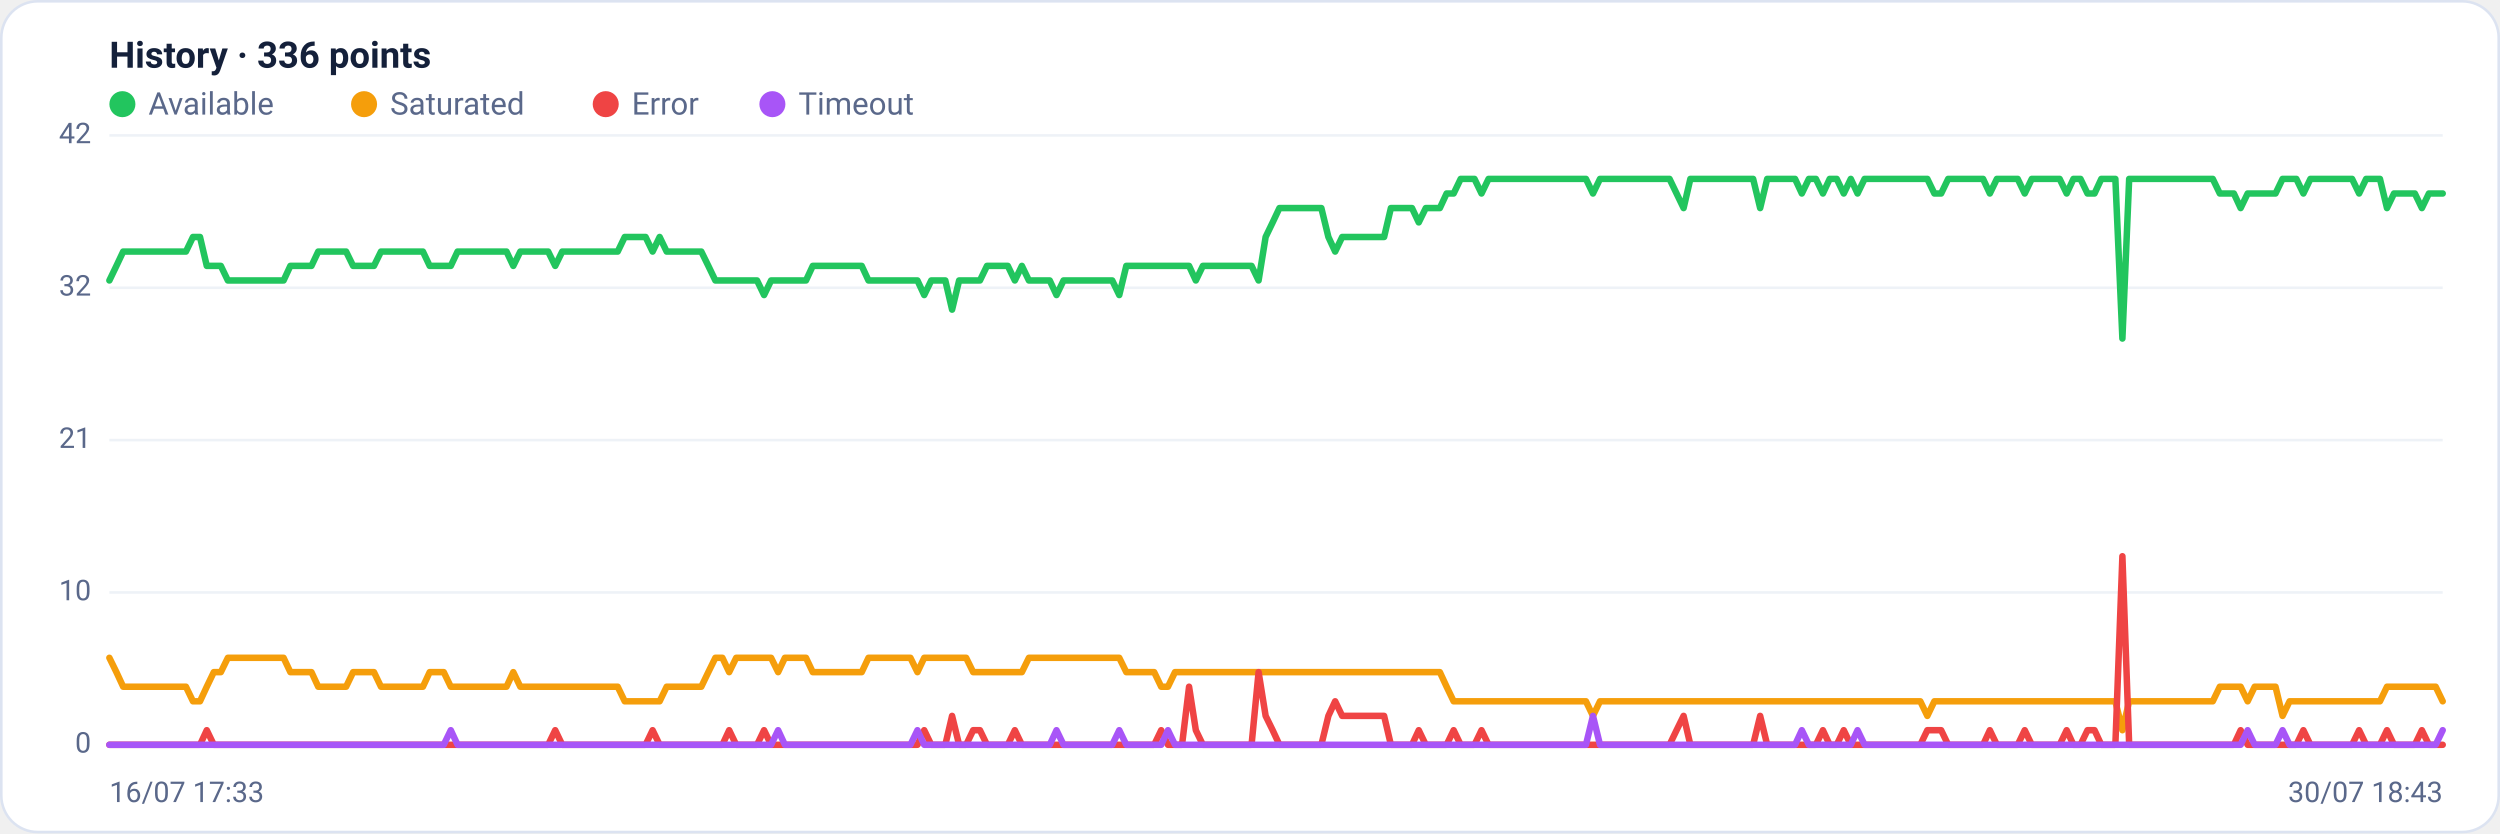
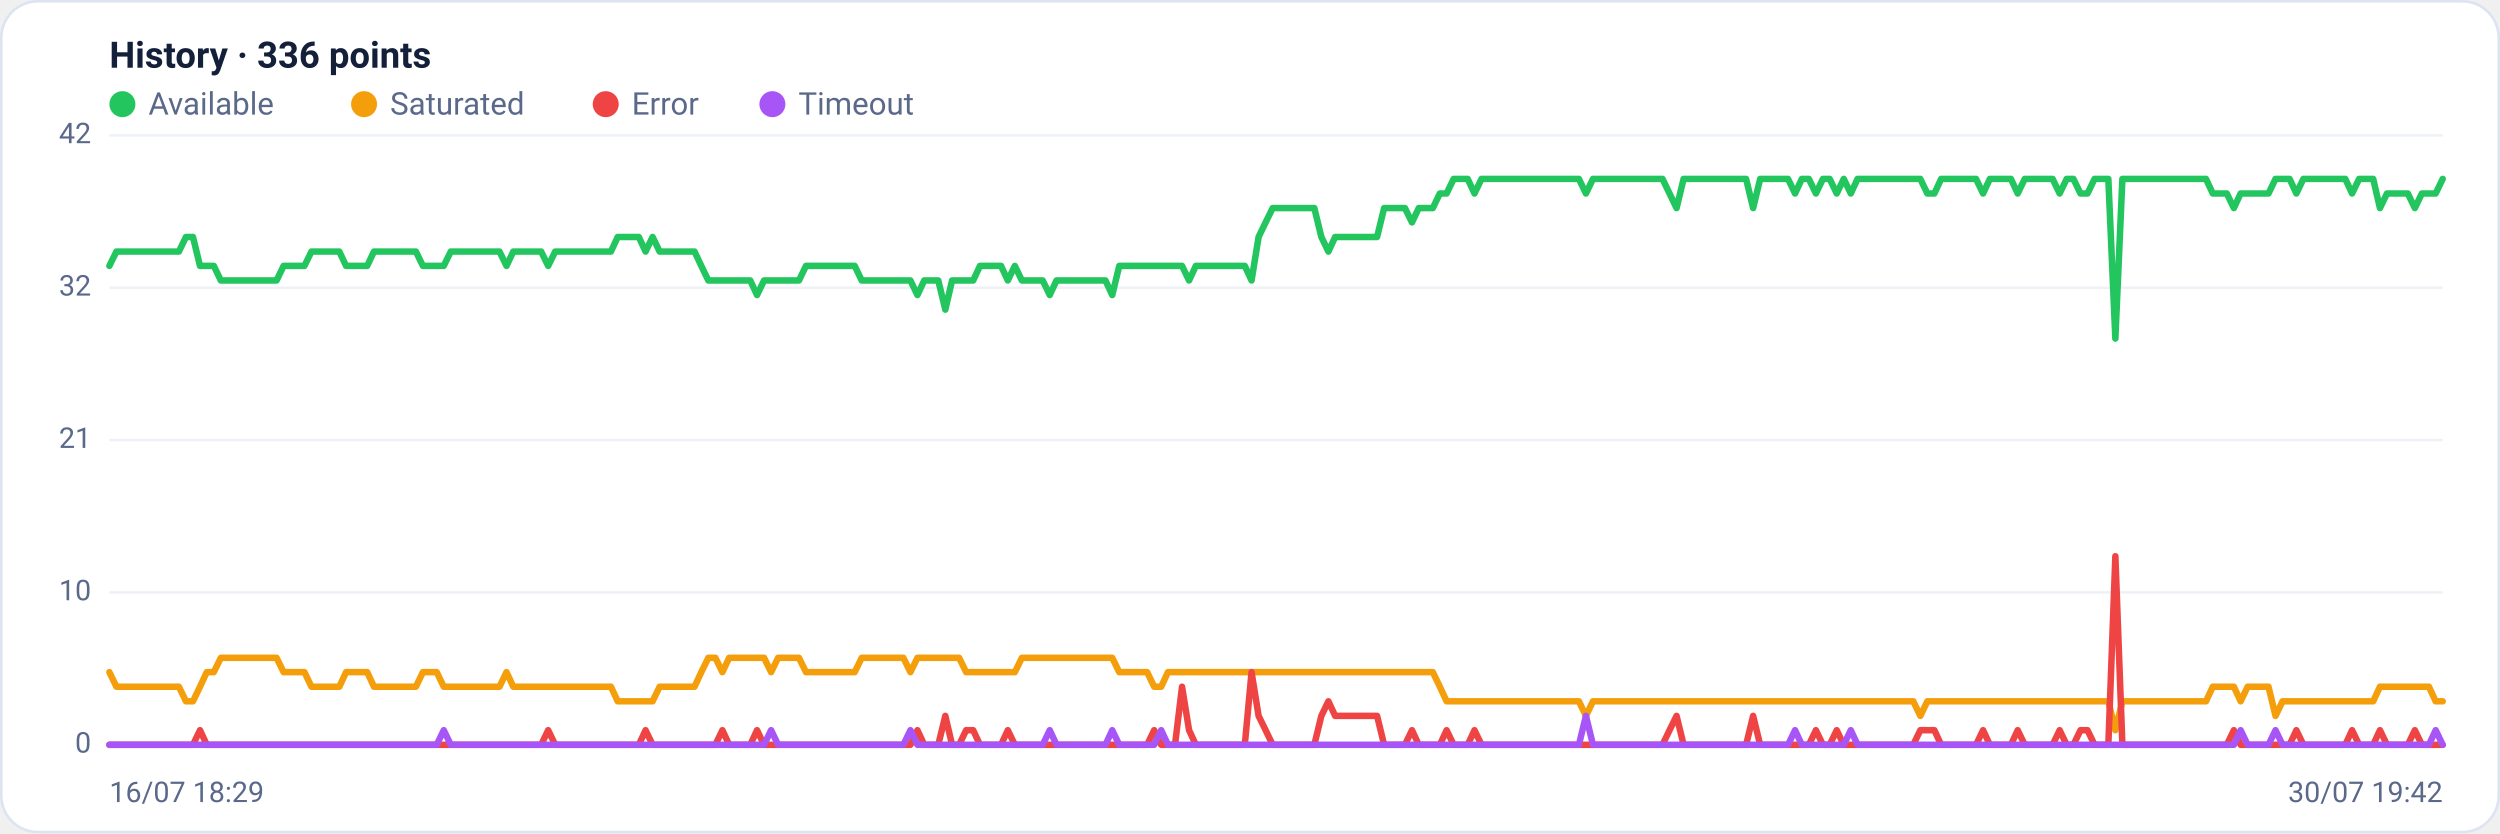
<svg xmlns="http://www.w3.org/2000/svg" viewBox="0 0 960 320" width="960" height="320" font-family="Segoe UI, system-ui, -apple-system, Roboto, Helvetica, Arial, sans-serif" role="img" aria-label="Availability history per region">
  <rect x="0.5" y="0.5" width="959" height="319" rx="14" fill="#ffffff" stroke="#dce3f1" />
  <text x="42" y="26" font-size="14" font-weight="600" fill="#14203a">History · 336 points</text>
  <circle cx="47" cy="40" r="5" fill="#22c55e" />
  <text x="57" y="44" font-size="12" fill="#5a688a">Available</text>
  <circle cx="139.8" cy="40" r="5" fill="#f59e0b" />
  <text x="149.8" y="44" font-size="12" fill="#5a688a">Saturated</text>
  <circle cx="232.6" cy="40" r="5" fill="#ef4444" />
  <text x="242.6" y="44" font-size="12" fill="#5a688a">Error</text>
  <circle cx="296.6" cy="40" r="5" fill="#a855f7" />
  <text x="306.6" y="44" font-size="12" fill="#5a688a">Timeout</text>
  <line x1="42" y1="286.0" x2="938" y2="286.0" stroke="#eef2f7" stroke-width="1" />
  <text x="35" y="289.0" text-anchor="end" font-size="11" fill="#5a688a">0</text>
  <line x1="42" y1="227.5" x2="938" y2="227.5" stroke="#eef2f7" stroke-width="1" />
  <text x="35" y="230.5" text-anchor="end" font-size="11" fill="#5a688a">10</text>
  <line x1="42" y1="169.0" x2="938" y2="169.0" stroke="#eef2f7" stroke-width="1" />
  <text x="35" y="172.0" text-anchor="end" font-size="11" fill="#5a688a">21</text>
  <line x1="42" y1="110.5" x2="938" y2="110.5" stroke="#eef2f7" stroke-width="1" />
  <text x="35" y="113.5" text-anchor="end" font-size="11" fill="#5a688a">32</text>
  <line x1="42" y1="52.0" x2="938" y2="52.0" stroke="#eef2f7" stroke-width="1" />
  <text x="35" y="55.0" text-anchor="end" font-size="11" fill="#5a688a">42</text>
-   <polyline fill="none" stroke="#22c55e" stroke-width="2.5" stroke-linejoin="round" stroke-linecap="round" points="42.0,107.7 44.7,102.1 47.3,96.6 50.0,96.6 52.7,96.6 55.4,96.6 58.0,96.6 60.7,96.6 63.4,96.6 66.1,96.6 68.7,96.6 71.4,96.6 74.1,91.0 76.8,91.0 79.4,102.1 82.1,102.1 84.8,102.1 87.5,107.7 90.1,107.7 92.8,107.7 95.5,107.7 98.2,107.7 100.8,107.7 103.5,107.7 106.2,107.7 108.9,107.7 111.5,102.1 114.2,102.1 116.9,102.1 119.6,102.1 122.2,96.6 124.9,96.6 127.6,96.6 130.3,96.6 132.9,96.6 135.6,102.1 138.3,102.1 141.0,102.1 143.6,102.1 146.3,96.6 149.0,96.6 151.7,96.6 154.3,96.6 157.0,96.6 159.7,96.6 162.4,96.6 165.0,102.1 167.7,102.1 170.4,102.1 173.1,102.1 175.7,96.6 178.4,96.6 181.1,96.6 183.8,96.6 186.4,96.6 189.1,96.6 191.8,96.6 194.5,96.6 197.1,102.1 199.8,96.6 202.5,96.6 205.2,96.6 207.8,96.6 210.5,96.6 213.2,102.1 215.9,96.6 218.5,96.6 221.2,96.6 223.9,96.6 226.5,96.6 229.2,96.6 231.9,96.6 234.6,96.6 237.2,96.6 239.9,91.0 242.6,91.0 245.3,91.0 247.9,91.0 250.6,96.6 253.3,91.0 256.0,96.6 258.6,96.6 261.3,96.6 264.0,96.6 266.7,96.6 269.3,96.6 272.0,102.1 274.7,107.7 277.4,107.7 280.0,107.7 282.7,107.7 285.4,107.7 288.1,107.7 290.7,107.7 293.4,113.3 296.1,107.7 298.8,107.7 301.4,107.7 304.1,107.7 306.8,107.7 309.5,107.7 312.1,102.1 314.8,102.1 317.5,102.1 320.2,102.1 322.8,102.1 325.5,102.1 328.2,102.1 330.9,102.1 333.5,107.7 336.2,107.7 338.9,107.7 341.6,107.7 344.2,107.7 346.9,107.7 349.6,107.7 352.3,107.7 354.9,113.3 357.6,107.7 360.3,107.7 363.0,107.7 365.6,118.9 368.3,107.7 371.0,107.7 373.7,107.7 376.3,107.7 379.0,102.1 381.7,102.1 384.4,102.1 387.0,102.1 389.7,107.7 392.4,102.1 395.1,107.7 397.7,107.7 400.4,107.7 403.1,107.7 405.7,113.3 408.4,107.7 411.1,107.7 413.8,107.7 416.4,107.7 419.1,107.7 421.8,107.7 424.5,107.7 427.1,107.7 429.8,113.3 432.5,102.1 435.2,102.1 437.8,102.1 440.5,102.1 443.2,102.1 445.9,102.1 448.5,102.1 451.2,102.1 453.9,102.1 456.6,102.1 459.2,107.7 461.9,102.1 464.6,102.1 467.3,102.1 469.9,102.1 472.6,102.1 475.3,102.1 478.0,102.1 480.6,102.1 483.3,107.7 486.0,91.0 488.7,85.4 491.3,79.9 494.0,79.9 496.7,79.9 499.4,79.9 502.0,79.9 504.7,79.9 507.4,79.9 510.1,91.0 512.7,96.6 515.4,91.0 518.1,91.0 520.8,91.0 523.4,91.0 526.1,91.0 528.8,91.0 531.5,91.0 534.1,79.9 536.8,79.9 539.5,79.9 542.2,79.9 544.8,85.4 547.5,79.9 550.2,79.9 552.9,79.9 555.5,74.3 558.2,74.3 560.9,68.7 563.6,68.7 566.2,68.7 568.9,74.3 571.6,68.7 574.3,68.7 576.9,68.7 579.6,68.7 582.3,68.7 584.9,68.7 587.6,68.7 590.3,68.7 593.0,68.7 595.6,68.7 598.3,68.7 601.0,68.7 603.7,68.7 606.3,68.7 609.0,68.7 611.7,74.3 614.4,68.7 617.0,68.7 619.7,68.7 622.4,68.7 625.1,68.7 627.7,68.7 630.4,68.7 633.1,68.7 635.8,68.7 638.4,68.7 641.1,68.7 643.8,74.3 646.5,79.9 649.1,68.7 651.8,68.7 654.5,68.7 657.2,68.7 659.8,68.7 662.5,68.7 665.2,68.7 667.9,68.7 670.5,68.7 673.2,68.7 675.9,79.9 678.6,68.7 681.2,68.7 683.9,68.7 686.6,68.7 689.3,68.7 691.9,74.3 694.6,68.7 697.3,68.7 700.0,74.3 702.6,68.7 705.3,68.7 708.0,74.3 710.7,68.7 713.3,74.3 716.0,68.7 718.7,68.7 721.4,68.7 724.0,68.7 726.7,68.7 729.4,68.7 732.1,68.7 734.7,68.7 737.4,68.7 740.1,68.7 742.8,74.3 745.4,74.3 748.1,68.7 750.8,68.7 753.5,68.7 756.1,68.7 758.8,68.7 761.5,68.7 764.1,74.3 766.8,68.7 769.5,68.7 772.2,68.7 774.8,68.7 777.5,74.3 780.2,68.7 782.9,68.7 785.5,68.7 788.2,68.7 790.9,68.7 793.6,74.3 796.2,68.7 798.9,68.7 801.6,74.3 804.3,74.3 806.9,68.7 809.6,68.7 812.3,68.7 815.0,130.0 817.6,68.7 820.3,68.7 823.0,68.7 825.7,68.7 828.3,68.7 831.0,68.7 833.7,68.7 836.4,68.7 839.0,68.7 841.7,68.7 844.4,68.7 847.1,68.7 849.7,68.7 852.4,74.3 855.1,74.3 857.8,74.3 860.4,79.9 863.1,74.3 865.8,74.3 868.5,74.3 871.1,74.3 873.8,74.3 876.5,68.7 879.2,68.7 881.8,68.7 884.5,74.3 887.2,68.7 889.9,68.7 892.5,68.7 895.2,68.7 897.9,68.7 900.6,68.7 903.2,68.7 905.9,74.3 908.6,68.7 911.3,68.7 913.9,68.7 916.6,79.9 919.3,74.3 922.0,74.3 924.6,74.3 927.3,74.3 930.0,79.9 932.7,74.3 935.3,74.3 938.0,74.3" />
-   <polyline fill="none" stroke="#f59e0b" stroke-width="2.5" stroke-linejoin="round" stroke-linecap="round" points="42.0,252.6 44.7,258.1 47.3,263.7 50.0,263.7 52.7,263.7 55.4,263.7 58.0,263.7 60.7,263.7 63.4,263.7 66.1,263.7 68.7,263.7 71.4,263.7 74.1,269.3 76.8,269.3 79.4,263.7 82.1,258.1 84.8,258.1 87.5,252.6 90.1,252.6 92.8,252.6 95.5,252.6 98.2,252.6 100.8,252.6 103.5,252.6 106.2,252.6 108.9,252.6 111.5,258.1 114.2,258.1 116.9,258.1 119.6,258.1 122.2,263.7 124.9,263.7 127.6,263.7 130.3,263.7 132.9,263.7 135.6,258.1 138.3,258.1 141.0,258.1 143.6,258.1 146.3,263.7 149.0,263.7 151.7,263.7 154.3,263.7 157.0,263.7 159.7,263.7 162.4,263.7 165.0,258.1 167.7,258.1 170.4,258.1 173.1,263.7 175.7,263.7 178.4,263.7 181.1,263.7 183.8,263.7 186.4,263.7 189.1,263.7 191.8,263.7 194.5,263.7 197.1,258.1 199.8,263.7 202.5,263.7 205.2,263.7 207.8,263.7 210.5,263.7 213.2,263.7 215.9,263.7 218.5,263.7 221.2,263.7 223.9,263.7 226.5,263.7 229.2,263.7 231.9,263.7 234.6,263.7 237.2,263.7 239.9,269.3 242.6,269.3 245.3,269.3 247.9,269.3 250.6,269.3 253.3,269.3 256.0,263.7 258.6,263.7 261.3,263.7 264.0,263.7 266.7,263.7 269.3,263.7 272.0,258.1 274.7,252.6 277.4,252.6 280.0,258.1 282.7,252.6 285.4,252.6 288.1,252.6 290.7,252.6 293.4,252.6 296.1,252.6 298.8,258.1 301.4,252.6 304.1,252.6 306.8,252.6 309.5,252.6 312.1,258.1 314.8,258.1 317.5,258.1 320.2,258.1 322.8,258.1 325.5,258.1 328.2,258.1 330.9,258.1 333.5,252.6 336.2,252.6 338.9,252.6 341.6,252.6 344.2,252.6 346.9,252.6 349.6,252.6 352.3,258.1 354.9,252.6 357.6,252.6 360.3,252.6 363.0,252.6 365.6,252.6 368.3,252.6 371.0,252.6 373.7,258.1 376.3,258.1 379.0,258.1 381.7,258.1 384.4,258.1 387.0,258.1 389.7,258.1 392.4,258.1 395.1,252.6 397.7,252.6 400.4,252.6 403.1,252.6 405.7,252.6 408.4,252.6 411.1,252.6 413.8,252.6 416.4,252.6 419.1,252.6 421.8,252.6 424.5,252.6 427.1,252.6 429.8,252.6 432.5,258.1 435.2,258.1 437.8,258.1 440.5,258.1 443.2,258.1 445.9,263.7 448.5,263.7 451.2,258.1 453.9,258.1 456.6,258.1 459.2,258.1 461.9,258.1 464.6,258.1 467.3,258.1 469.9,258.1 472.6,258.1 475.3,258.1 478.0,258.1 480.6,258.1 483.3,258.1 486.0,258.1 488.7,258.1 491.3,258.1 494.0,258.1 496.7,258.1 499.4,258.1 502.0,258.1 504.7,258.1 507.4,258.1 510.1,258.1 512.7,258.1 515.4,258.1 518.1,258.1 520.8,258.1 523.4,258.1 526.1,258.1 528.8,258.1 531.5,258.1 534.1,258.1 536.8,258.1 539.5,258.1 542.2,258.1 544.8,258.1 547.5,258.1 550.2,258.1 552.9,258.1 555.5,263.7 558.2,269.3 560.9,269.3 563.6,269.3 566.2,269.3 568.9,269.3 571.6,269.3 574.3,269.3 576.9,269.3 579.6,269.3 582.3,269.3 584.9,269.3 587.6,269.3 590.3,269.3 593.0,269.3 595.6,269.3 598.3,269.3 601.0,269.3 603.7,269.3 606.3,269.3 609.0,269.3 611.7,274.9 614.4,269.3 617.0,269.3 619.7,269.3 622.4,269.3 625.1,269.3 627.7,269.3 630.4,269.3 633.1,269.3 635.8,269.3 638.4,269.3 641.1,269.3 643.8,269.3 646.5,269.3 649.1,269.3 651.8,269.3 654.5,269.3 657.2,269.3 659.8,269.3 662.5,269.3 665.2,269.3 667.9,269.3 670.5,269.3 673.2,269.3 675.9,269.3 678.6,269.3 681.2,269.3 683.9,269.3 686.6,269.3 689.3,269.3 691.9,269.3 694.6,269.3 697.3,269.3 700.0,269.3 702.6,269.3 705.3,269.3 708.0,269.3 710.7,269.3 713.3,269.3 716.0,269.3 718.7,269.3 721.4,269.3 724.0,269.3 726.7,269.3 729.4,269.3 732.1,269.3 734.7,269.3 737.4,269.3 740.1,274.9 742.8,269.3 745.4,269.3 748.1,269.3 750.8,269.3 753.5,269.3 756.1,269.3 758.8,269.3 761.5,269.3 764.1,269.3 766.8,269.3 769.5,269.3 772.2,269.3 774.8,269.3 777.5,269.3 780.2,269.3 782.9,269.3 785.5,269.3 788.2,269.3 790.9,269.3 793.6,269.3 796.2,269.3 798.9,269.3 801.6,269.3 804.3,269.3 806.9,269.3 809.6,269.3 812.3,269.3 815.0,280.4 817.6,269.3 820.3,269.3 823.0,269.3 825.7,269.3 828.3,269.3 831.0,269.3 833.7,269.3 836.4,269.3 839.0,269.3 841.7,269.3 844.4,269.3 847.1,269.3 849.7,269.3 852.4,263.7 855.1,263.7 857.8,263.7 860.4,263.7 863.1,269.3 865.8,263.7 868.5,263.7 871.1,263.7 873.8,263.7 876.5,274.9 879.2,269.3 881.8,269.3 884.5,269.3 887.2,269.3 889.9,269.3 892.5,269.3 895.2,269.3 897.9,269.3 900.6,269.3 903.2,269.3 905.9,269.3 908.6,269.3 911.3,269.3 913.9,269.3 916.6,263.7 919.3,263.7 922.0,263.7 924.6,263.7 927.3,263.7 930.0,263.7 932.7,263.7 935.3,263.7 938.0,269.3" />
-   <polyline fill="none" stroke="#ef4444" stroke-width="2.5" stroke-linejoin="round" stroke-linecap="round" points="42.0,286.0 44.7,286.0 47.3,286.0 50.0,286.0 52.7,286.0 55.4,286.0 58.0,286.0 60.7,286.0 63.4,286.0 66.1,286.0 68.7,286.0 71.4,286.0 74.1,286.0 76.8,286.0 79.4,280.4 82.1,286.0 84.8,286.0 87.5,286.0 90.1,286.0 92.8,286.0 95.5,286.0 98.2,286.0 100.8,286.0 103.5,286.0 106.2,286.0 108.9,286.0 111.5,286.0 114.2,286.0 116.9,286.0 119.6,286.0 122.2,286.0 124.9,286.0 127.6,286.0 130.3,286.0 132.9,286.0 135.6,286.0 138.3,286.0 141.0,286.0 143.6,286.0 146.3,286.0 149.0,286.0 151.7,286.0 154.3,286.0 157.0,286.0 159.7,286.0 162.4,286.0 165.0,286.0 167.7,286.0 170.4,286.0 173.1,286.0 175.7,286.0 178.4,286.0 181.1,286.0 183.8,286.0 186.4,286.0 189.1,286.0 191.8,286.0 194.5,286.0 197.1,286.0 199.8,286.0 202.5,286.0 205.2,286.0 207.8,286.0 210.5,286.0 213.2,280.4 215.9,286.0 218.5,286.0 221.2,286.0 223.9,286.0 226.5,286.0 229.2,286.0 231.9,286.0 234.6,286.0 237.2,286.0 239.9,286.0 242.6,286.0 245.3,286.0 247.9,286.0 250.6,280.4 253.3,286.0 256.0,286.0 258.6,286.0 261.3,286.0 264.0,286.0 266.7,286.0 269.3,286.0 272.0,286.0 274.7,286.0 277.4,286.0 280.0,280.4 282.7,286.0 285.4,286.0 288.1,286.0 290.7,286.0 293.4,280.4 296.1,286.0 298.8,286.0 301.4,286.0 304.1,286.0 306.8,286.0 309.5,286.0 312.1,286.0 314.8,286.0 317.5,286.0 320.2,286.0 322.8,286.0 325.5,286.0 328.2,286.0 330.9,286.0 333.5,286.0 336.2,286.0 338.9,286.0 341.6,286.0 344.2,286.0 346.9,286.0 349.6,286.0 352.3,286.0 354.9,280.4 357.6,286.0 360.3,286.0 363.0,286.0 365.6,274.9 368.3,286.0 371.0,286.0 373.7,280.4 376.3,280.4 379.0,286.0 381.7,286.0 384.4,286.0 387.0,286.0 389.7,280.4 392.4,286.0 395.1,286.0 397.7,286.0 400.4,286.0 403.1,286.0 405.7,286.0 408.4,286.0 411.1,286.0 413.8,286.0 416.4,286.0 419.1,286.0 421.8,286.0 424.5,286.0 427.1,286.0 429.8,286.0 432.5,286.0 435.2,286.0 437.8,286.0 440.5,286.0 443.2,286.0 445.9,280.4 448.5,286.0 451.2,286.0 453.9,286.0 456.6,263.7 459.2,280.4 461.9,286.0 464.6,286.0 467.3,286.0 469.9,286.0 472.6,286.0 475.3,286.0 478.0,286.0 480.6,286.0 483.3,258.1 486.0,274.9 488.7,280.4 491.3,286.0 494.0,286.0 496.7,286.0 499.4,286.0 502.0,286.0 504.7,286.0 507.4,286.0 510.1,274.9 512.7,269.3 515.4,274.9 518.1,274.9 520.8,274.9 523.4,274.9 526.1,274.9 528.8,274.9 531.5,274.9 534.1,286.0 536.8,286.0 539.5,286.0 542.2,286.0 544.8,280.4 547.5,286.0 550.2,286.0 552.9,286.0 555.5,286.0 558.2,280.4 560.9,286.0 563.6,286.0 566.2,286.0 568.9,280.4 571.6,286.0 574.3,286.0 576.9,286.0 579.6,286.0 582.3,286.0 584.9,286.0 587.6,286.0 590.3,286.0 593.0,286.0 595.6,286.0 598.3,286.0 601.0,286.0 603.7,286.0 606.3,286.0 609.0,286.0 611.7,286.0 614.4,286.0 617.0,286.0 619.7,286.0 622.4,286.0 625.1,286.0 627.7,286.0 630.4,286.0 633.1,286.0 635.8,286.0 638.4,286.0 641.1,286.0 643.8,280.4 646.5,274.9 649.1,286.0 651.8,286.0 654.5,286.0 657.2,286.0 659.8,286.0 662.5,286.0 665.2,286.0 667.9,286.0 670.5,286.0 673.2,286.0 675.9,274.9 678.6,286.0 681.2,286.0 683.9,286.0 686.6,286.0 689.3,286.0 691.9,286.0 694.6,286.0 697.3,286.0 700.0,280.4 702.6,286.0 705.3,286.0 708.0,280.4 710.7,286.0 713.3,286.0 716.0,286.0 718.7,286.0 721.4,286.0 724.0,286.0 726.7,286.0 729.4,286.0 732.1,286.0 734.7,286.0 737.4,286.0 740.1,280.4 742.8,280.4 745.4,280.4 748.1,286.0 750.8,286.0 753.5,286.0 756.1,286.0 758.8,286.0 761.5,286.0 764.1,280.4 766.8,286.0 769.5,286.0 772.2,286.0 774.8,286.0 777.5,280.4 780.2,286.0 782.9,286.0 785.5,286.0 788.2,286.0 790.9,286.0 793.6,280.4 796.2,286.0 798.9,286.0 801.6,280.4 804.3,280.4 806.9,286.0 809.6,286.0 812.3,286.0 815.0,213.6 817.6,286.0 820.3,286.0 823.0,286.0 825.7,286.0 828.3,286.0 831.0,286.0 833.7,286.0 836.4,286.0 839.0,286.0 841.7,286.0 844.4,286.0 847.1,286.0 849.7,286.0 852.4,286.0 855.1,286.0 857.8,286.0 860.4,280.4 863.1,286.0 865.8,286.0 868.5,286.0 871.1,286.0 873.8,286.0 876.5,286.0 879.2,286.0 881.8,286.0 884.5,280.4 887.2,286.0 889.9,286.0 892.5,286.0 895.2,286.0 897.9,286.0 900.6,286.0 903.2,286.0 905.9,280.4 908.6,286.0 911.3,286.0 913.9,286.0 916.6,280.4 919.3,286.0 922.0,286.0 924.6,286.0 927.3,286.0 930.0,280.4 932.7,286.0 935.3,286.0 938.0,286.0" />
-   <polyline fill="none" stroke="#a855f7" stroke-width="2.5" stroke-linejoin="round" stroke-linecap="round" points="42.0,286.0 44.7,286.0 47.3,286.0 50.0,286.0 52.7,286.0 55.4,286.0 58.0,286.0 60.7,286.0 63.4,286.0 66.1,286.0 68.7,286.0 71.4,286.0 74.1,286.0 76.8,286.0 79.4,286.0 82.1,286.0 84.8,286.0 87.5,286.0 90.1,286.0 92.8,286.0 95.5,286.0 98.2,286.0 100.8,286.0 103.5,286.0 106.2,286.0 108.9,286.0 111.5,286.0 114.2,286.0 116.9,286.0 119.6,286.0 122.2,286.0 124.9,286.0 127.6,286.0 130.3,286.0 132.9,286.0 135.6,286.0 138.3,286.0 141.0,286.0 143.6,286.0 146.3,286.0 149.0,286.0 151.7,286.0 154.3,286.0 157.0,286.0 159.7,286.0 162.4,286.0 165.0,286.0 167.7,286.0 170.4,286.0 173.1,280.4 175.7,286.0 178.4,286.0 181.1,286.0 183.8,286.0 186.4,286.0 189.1,286.0 191.8,286.0 194.5,286.0 197.1,286.0 199.8,286.0 202.5,286.0 205.2,286.0 207.8,286.0 210.5,286.0 213.2,286.0 215.9,286.0 218.5,286.0 221.2,286.0 223.9,286.0 226.5,286.0 229.2,286.0 231.9,286.0 234.6,286.0 237.2,286.0 239.9,286.0 242.6,286.0 245.3,286.0 247.9,286.0 250.6,286.0 253.3,286.0 256.0,286.0 258.6,286.0 261.3,286.0 264.0,286.0 266.7,286.0 269.3,286.0 272.0,286.0 274.7,286.0 277.4,286.0 280.0,286.0 282.7,286.0 285.4,286.0 288.1,286.0 290.7,286.0 293.4,286.0 296.1,286.0 298.8,280.4 301.4,286.0 304.1,286.0 306.8,286.0 309.5,286.0 312.1,286.0 314.8,286.0 317.5,286.0 320.2,286.0 322.8,286.0 325.5,286.0 328.2,286.0 330.9,286.0 333.5,286.0 336.2,286.0 338.9,286.0 341.6,286.0 344.2,286.0 346.9,286.0 349.6,286.0 352.3,280.4 354.9,286.0 357.6,286.0 360.3,286.0 363.0,286.0 365.6,286.0 368.3,286.0 371.0,286.0 373.7,286.0 376.3,286.0 379.0,286.0 381.7,286.0 384.4,286.0 387.0,286.0 389.7,286.0 392.4,286.0 395.1,286.0 397.7,286.0 400.4,286.0 403.1,286.0 405.7,280.4 408.4,286.0 411.1,286.0 413.8,286.0 416.4,286.0 419.1,286.0 421.8,286.0 424.5,286.0 427.1,286.0 429.8,280.4 432.5,286.0 435.2,286.0 437.8,286.0 440.5,286.0 443.2,286.0 445.9,286.0 448.5,280.4 451.2,286.0 453.9,286.0 456.6,286.0 459.2,286.0 461.9,286.0 464.6,286.0 467.3,286.0 469.9,286.0 472.6,286.0 475.3,286.0 478.0,286.0 480.6,286.0 483.3,286.0 486.0,286.0 488.7,286.0 491.3,286.0 494.0,286.0 496.7,286.0 499.4,286.0 502.0,286.0 504.7,286.0 507.4,286.0 510.1,286.0 512.7,286.0 515.4,286.0 518.1,286.0 520.8,286.0 523.4,286.0 526.1,286.0 528.8,286.0 531.5,286.0 534.1,286.0 536.8,286.0 539.5,286.0 542.2,286.0 544.8,286.0 547.5,286.0 550.2,286.0 552.9,286.0 555.5,286.0 558.2,286.0 560.9,286.0 563.6,286.0 566.2,286.0 568.9,286.0 571.6,286.0 574.3,286.0 576.9,286.0 579.6,286.0 582.3,286.0 584.9,286.0 587.6,286.0 590.3,286.0 593.0,286.0 595.6,286.0 598.3,286.0 601.0,286.0 603.7,286.0 606.3,286.0 609.0,286.0 611.7,274.9 614.4,286.0 617.0,286.0 619.7,286.0 622.4,286.0 625.1,286.0 627.7,286.0 630.4,286.0 633.1,286.0 635.8,286.0 638.4,286.0 641.1,286.0 643.8,286.0 646.5,286.0 649.1,286.0 651.8,286.0 654.5,286.0 657.2,286.0 659.8,286.0 662.5,286.0 665.2,286.0 667.9,286.0 670.5,286.0 673.2,286.0 675.9,286.0 678.6,286.0 681.2,286.0 683.9,286.0 686.6,286.0 689.3,286.0 691.9,280.4 694.6,286.0 697.3,286.0 700.0,286.0 702.6,286.0 705.3,286.0 708.0,286.0 710.7,286.0 713.3,280.4 716.0,286.0 718.7,286.0 721.4,286.0 724.0,286.0 726.7,286.0 729.4,286.0 732.1,286.0 734.7,286.0 737.4,286.0 740.1,286.0 742.8,286.0 745.4,286.0 748.1,286.0 750.8,286.0 753.5,286.0 756.1,286.0 758.8,286.0 761.5,286.0 764.1,286.0 766.8,286.0 769.5,286.0 772.2,286.0 774.8,286.0 777.5,286.0 780.2,286.0 782.9,286.0 785.5,286.0 788.2,286.0 790.9,286.0 793.6,286.0 796.2,286.0 798.9,286.0 801.6,286.0 804.3,286.0 806.9,286.0 809.6,286.0 812.3,286.0 815.0,286.0 817.6,286.0 820.3,286.0 823.0,286.0 825.7,286.0 828.3,286.0 831.0,286.0 833.7,286.0 836.4,286.0 839.0,286.0 841.7,286.0 844.4,286.0 847.1,286.0 849.7,286.0 852.4,286.0 855.1,286.0 857.8,286.0 860.4,286.0 863.1,280.4 865.8,286.0 868.5,286.0 871.1,286.0 873.8,286.0 876.5,280.4 879.2,286.0 881.8,286.0 884.5,286.0 887.2,286.0 889.9,286.0 892.5,286.0 895.2,286.0 897.9,286.0 900.6,286.0 903.2,286.0 905.9,286.0 908.6,286.0 911.3,286.0 913.9,286.0 916.6,286.0 919.3,286.0 922.0,286.0 924.6,286.0 927.3,286.0 930.0,286.0 932.7,286.0 935.3,286.0 938.0,280.4" />
-   <text x="42" y="308" font-size="11" fill="#5a688a">16/07 17:33</text>
-   <text x="938" y="308" text-anchor="end" font-size="11" fill="#5a688a">30/07 18:43</text>
+   <polyline fill="none" stroke="#22c55e" stroke-width="2.5" stroke-linejoin="round" stroke-linecap="round" points="42.0,102.1 44.7,96.6 47.3,96.6 50.0,96.6 52.7,96.6 55.4,96.6 58.0,96.6 60.7,96.6 63.4,96.6 66.1,96.6 68.7,96.6 71.4,91.0 74.1,91.0 76.8,102.1 79.4,102.1 82.1,102.1 84.8,107.7 87.5,107.7 90.1,107.7 92.8,107.7 95.5,107.7 98.2,107.7 100.8,107.7 103.5,107.7 106.2,107.7 108.9,102.1 111.5,102.1 114.2,102.1 116.9,102.1 119.6,96.6 122.2,96.6 124.9,96.6 127.6,96.6 130.3,96.6 132.9,102.1 135.6,102.1 138.3,102.1 141.0,102.1 143.6,96.6 146.3,96.6 149.0,96.6 151.7,96.6 154.3,96.6 157.0,96.6 159.7,96.6 162.4,102.1 165.0,102.1 167.7,102.1 170.4,102.1 173.1,96.6 175.7,96.6 178.4,96.6 181.1,96.6 183.8,96.6 186.4,96.6 189.1,96.6 191.8,96.6 194.5,102.1 197.1,96.6 199.8,96.6 202.5,96.6 205.2,96.6 207.8,96.6 210.5,102.1 213.2,96.6 215.9,96.6 218.5,96.6 221.2,96.6 223.9,96.6 226.5,96.6 229.2,96.6 231.9,96.6 234.6,96.6 237.2,91.0 239.9,91.0 242.6,91.0 245.3,91.0 247.9,96.6 250.6,91.0 253.3,96.6 256.0,96.6 258.6,96.6 261.3,96.6 264.0,96.6 266.7,96.6 269.3,102.1 272.0,107.7 274.7,107.7 277.4,107.7 280.0,107.7 282.7,107.7 285.4,107.7 288.1,107.7 290.7,113.3 293.4,107.7 296.1,107.7 298.8,107.7 301.4,107.7 304.1,107.7 306.8,107.7 309.5,102.1 312.1,102.1 314.8,102.1 317.5,102.1 320.2,102.1 322.8,102.1 325.5,102.1 328.2,102.1 330.9,107.7 333.5,107.7 336.2,107.7 338.9,107.7 341.6,107.7 344.2,107.7 346.9,107.7 349.6,107.7 352.3,113.3 354.9,107.7 357.6,107.7 360.3,107.7 363.0,118.9 365.6,107.7 368.3,107.7 371.0,107.7 373.7,107.7 376.3,102.1 379.0,102.1 381.7,102.1 384.4,102.1 387.0,107.7 389.7,102.1 392.4,107.7 395.1,107.7 397.7,107.7 400.4,107.7 403.1,113.3 405.7,107.7 408.4,107.7 411.1,107.7 413.8,107.7 416.4,107.7 419.1,107.7 421.8,107.7 424.5,107.7 427.1,113.3 429.8,102.1 432.5,102.1 435.2,102.1 437.8,102.1 440.5,102.1 443.2,102.1 445.9,102.1 448.5,102.1 451.2,102.1 453.9,102.1 456.6,107.7 459.2,102.1 461.9,102.1 464.6,102.1 467.3,102.1 469.9,102.1 472.6,102.1 475.3,102.1 478.0,102.1 480.6,107.7 483.3,91.0 486.0,85.4 488.7,79.9 491.3,79.9 494.0,79.9 496.7,79.9 499.4,79.9 502.0,79.9 504.7,79.9 507.4,91.0 510.1,96.6 512.7,91.0 515.4,91.0 518.1,91.0 520.8,91.0 523.4,91.0 526.1,91.0 528.8,91.0 531.5,79.9 534.1,79.9 536.8,79.9 539.5,79.9 542.2,85.4 544.8,79.9 547.5,79.9 550.2,79.9 552.9,74.3 555.5,74.3 558.2,68.7 560.9,68.7 563.6,68.7 566.2,74.3 568.9,68.7 571.6,68.7 574.3,68.7 576.9,68.7 579.6,68.7 582.3,68.7 584.9,68.7 587.6,68.7 590.3,68.7 593.0,68.7 595.6,68.7 598.3,68.7 601.0,68.7 603.7,68.7 606.3,68.7 609.0,74.3 611.7,68.7 614.4,68.7 617.0,68.7 619.7,68.7 622.4,68.7 625.1,68.7 627.7,68.7 630.4,68.7 633.1,68.7 635.8,68.7 638.4,68.7 641.1,74.3 643.8,79.9 646.5,68.7 649.1,68.7 651.8,68.7 654.5,68.7 657.2,68.7 659.8,68.7 662.5,68.7 665.2,68.7 667.9,68.7 670.5,68.7 673.2,79.9 675.9,68.7 678.6,68.7 681.2,68.7 683.9,68.7 686.6,68.7 689.3,74.3 691.9,68.7 694.6,68.7 697.3,74.3 700.0,68.7 702.6,68.7 705.3,74.3 708.0,68.7 710.7,74.3 713.3,68.7 716.0,68.7 718.7,68.7 721.4,68.7 724.0,68.7 726.7,68.7 729.4,68.7 732.1,68.7 734.7,68.7 737.4,68.7 740.1,74.3 742.8,74.3 745.4,68.7 748.1,68.7 750.8,68.7 753.5,68.7 756.1,68.7 758.8,68.7 761.5,74.3 764.1,68.7 766.8,68.7 769.5,68.7 772.2,68.7 774.8,74.3 777.5,68.7 780.2,68.7 782.9,68.7 785.5,68.7 788.2,68.7 790.9,74.3 793.6,68.7 796.2,68.7 798.9,74.3 801.6,74.3 804.3,68.7 806.9,68.7 809.6,68.7 812.3,130.0 815.0,68.7 817.6,68.7 820.3,68.7 823.0,68.7 825.7,68.7 828.3,68.7 831.0,68.7 833.7,68.7 836.4,68.7 839.0,68.7 841.7,68.7 844.4,68.7 847.1,68.7 849.7,74.3 852.4,74.3 855.1,74.3 857.8,79.9 860.4,74.3 863.1,74.3 865.8,74.3 868.5,74.3 871.1,74.3 873.8,68.7 876.5,68.7 879.2,68.7 881.8,74.3 884.5,68.7 887.2,68.7 889.9,68.7 892.5,68.7 895.2,68.7 897.9,68.7 900.6,68.7 903.2,74.3 905.9,68.7 908.6,68.7 911.3,68.7 913.9,79.9 916.6,74.3 919.3,74.3 922.0,74.3 924.6,74.3 927.3,79.9 930.0,74.3 932.7,74.3 935.3,74.3 938.0,68.7" />
+   <polyline fill="none" stroke="#f59e0b" stroke-width="2.5" stroke-linejoin="round" stroke-linecap="round" points="42.0,258.1 44.7,263.7 47.3,263.7 50.0,263.7 52.7,263.7 55.4,263.7 58.0,263.7 60.7,263.7 63.4,263.7 66.1,263.7 68.7,263.7 71.4,269.3 74.1,269.3 76.8,263.7 79.4,258.1 82.1,258.1 84.8,252.6 87.5,252.6 90.1,252.6 92.8,252.6 95.5,252.6 98.2,252.6 100.8,252.6 103.5,252.6 106.2,252.6 108.9,258.1 111.5,258.1 114.2,258.1 116.9,258.1 119.6,263.7 122.2,263.7 124.9,263.7 127.6,263.7 130.3,263.7 132.9,258.1 135.6,258.1 138.3,258.1 141.0,258.1 143.6,263.7 146.3,263.7 149.0,263.7 151.7,263.7 154.3,263.7 157.0,263.7 159.7,263.7 162.4,258.1 165.0,258.1 167.7,258.1 170.4,263.7 173.1,263.7 175.7,263.7 178.4,263.7 181.1,263.7 183.8,263.7 186.4,263.7 189.1,263.7 191.8,263.7 194.5,258.1 197.1,263.7 199.8,263.7 202.5,263.7 205.2,263.7 207.8,263.7 210.5,263.7 213.2,263.7 215.9,263.7 218.5,263.7 221.2,263.7 223.9,263.7 226.5,263.7 229.2,263.7 231.9,263.7 234.6,263.7 237.2,269.3 239.9,269.3 242.6,269.3 245.3,269.3 247.9,269.3 250.6,269.3 253.3,263.7 256.0,263.7 258.6,263.7 261.3,263.7 264.0,263.7 266.7,263.7 269.3,258.1 272.0,252.6 274.7,252.6 277.4,258.1 280.0,252.6 282.7,252.6 285.4,252.6 288.1,252.6 290.7,252.6 293.4,252.6 296.1,258.1 298.8,252.6 301.4,252.6 304.1,252.6 306.8,252.6 309.5,258.1 312.1,258.1 314.8,258.1 317.5,258.1 320.2,258.1 322.8,258.1 325.5,258.1 328.2,258.1 330.9,252.6 333.5,252.6 336.2,252.6 338.9,252.6 341.6,252.6 344.2,252.6 346.9,252.6 349.6,258.1 352.3,252.6 354.9,252.6 357.6,252.6 360.3,252.6 363.0,252.6 365.6,252.6 368.3,252.6 371.0,258.1 373.7,258.1 376.3,258.1 379.0,258.1 381.7,258.1 384.4,258.1 387.0,258.1 389.7,258.1 392.4,252.6 395.1,252.6 397.7,252.6 400.4,252.6 403.1,252.6 405.7,252.6 408.4,252.6 411.1,252.6 413.8,252.6 416.4,252.6 419.1,252.6 421.8,252.6 424.5,252.6 427.1,252.6 429.8,258.1 432.5,258.1 435.2,258.1 437.8,258.1 440.5,258.1 443.2,263.7 445.9,263.7 448.5,258.1 451.2,258.1 453.9,258.1 456.6,258.1 459.2,258.1 461.9,258.1 464.6,258.1 467.3,258.1 469.9,258.1 472.6,258.1 475.3,258.1 478.0,258.1 480.6,258.1 483.3,258.1 486.0,258.1 488.7,258.1 491.3,258.1 494.0,258.1 496.7,258.1 499.4,258.1 502.0,258.1 504.7,258.1 507.4,258.1 510.1,258.1 512.7,258.1 515.4,258.1 518.1,258.1 520.8,258.1 523.4,258.1 526.1,258.1 528.8,258.1 531.5,258.1 534.1,258.1 536.8,258.1 539.5,258.1 542.2,258.1 544.8,258.1 547.5,258.1 550.2,258.1 552.9,263.7 555.5,269.3 558.2,269.3 560.9,269.3 563.6,269.3 566.2,269.3 568.9,269.3 571.6,269.3 574.3,269.3 576.9,269.3 579.6,269.3 582.3,269.3 584.9,269.3 587.6,269.3 590.3,269.3 593.0,269.3 595.6,269.3 598.3,269.3 601.0,269.3 603.7,269.3 606.3,269.3 609.0,274.9 611.7,269.3 614.4,269.3 617.0,269.3 619.7,269.3 622.4,269.3 625.1,269.3 627.7,269.3 630.4,269.3 633.1,269.3 635.8,269.3 638.4,269.3 641.1,269.3 643.8,269.3 646.5,269.3 649.1,269.3 651.8,269.3 654.5,269.3 657.2,269.3 659.8,269.3 662.5,269.3 665.2,269.3 667.9,269.3 670.5,269.3 673.2,269.3 675.9,269.3 678.6,269.3 681.2,269.3 683.9,269.3 686.6,269.3 689.3,269.3 691.9,269.3 694.6,269.3 697.3,269.3 700.0,269.3 702.6,269.3 705.3,269.3 708.0,269.3 710.7,269.3 713.3,269.3 716.0,269.3 718.7,269.3 721.4,269.3 724.0,269.3 726.7,269.3 729.4,269.3 732.1,269.3 734.7,269.3 737.4,274.9 740.1,269.3 742.8,269.3 745.4,269.3 748.1,269.3 750.8,269.3 753.5,269.3 756.1,269.3 758.8,269.3 761.5,269.3 764.1,269.3 766.8,269.3 769.5,269.3 772.2,269.3 774.8,269.3 777.5,269.3 780.2,269.3 782.9,269.3 785.5,269.3 788.2,269.3 790.9,269.3 793.6,269.3 796.2,269.3 798.9,269.3 801.6,269.3 804.3,269.3 806.9,269.3 809.6,269.3 812.3,280.4 815.0,269.3 817.6,269.3 820.3,269.3 823.0,269.3 825.7,269.3 828.3,269.3 831.0,269.3 833.7,269.3 836.4,269.3 839.0,269.3 841.7,269.3 844.4,269.3 847.1,269.3 849.7,263.7 852.4,263.7 855.1,263.7 857.8,263.7 860.4,269.3 863.1,263.7 865.8,263.7 868.5,263.7 871.1,263.7 873.8,274.9 876.5,269.3 879.2,269.3 881.8,269.3 884.5,269.3 887.2,269.3 889.9,269.3 892.5,269.3 895.2,269.3 897.9,269.3 900.6,269.3 903.2,269.3 905.9,269.3 908.6,269.3 911.3,269.3 913.9,263.7 916.6,263.7 919.3,263.7 922.0,263.7 924.6,263.7 927.3,263.7 930.0,263.7 932.7,263.7 935.3,269.3 938.0,269.3" />
+   <polyline fill="none" stroke="#ef4444" stroke-width="2.5" stroke-linejoin="round" stroke-linecap="round" points="42.0,286.0 44.7,286.0 47.3,286.0 50.0,286.0 52.7,286.0 55.4,286.0 58.0,286.0 60.7,286.0 63.4,286.0 66.1,286.0 68.7,286.0 71.4,286.0 74.1,286.0 76.8,280.4 79.4,286.0 82.1,286.0 84.8,286.0 87.5,286.0 90.1,286.0 92.8,286.0 95.5,286.0 98.2,286.0 100.8,286.0 103.5,286.0 106.2,286.0 108.9,286.0 111.5,286.0 114.2,286.0 116.9,286.0 119.6,286.0 122.2,286.0 124.9,286.0 127.6,286.0 130.3,286.0 132.9,286.0 135.6,286.0 138.3,286.0 141.0,286.0 143.6,286.0 146.3,286.0 149.0,286.0 151.7,286.0 154.3,286.0 157.0,286.0 159.7,286.0 162.4,286.0 165.0,286.0 167.7,286.0 170.4,286.0 173.1,286.0 175.7,286.0 178.4,286.0 181.1,286.0 183.8,286.0 186.4,286.0 189.1,286.0 191.8,286.0 194.5,286.0 197.1,286.0 199.8,286.0 202.5,286.0 205.2,286.0 207.8,286.0 210.5,280.4 213.2,286.0 215.9,286.0 218.5,286.0 221.2,286.0 223.9,286.0 226.5,286.0 229.2,286.0 231.9,286.0 234.6,286.0 237.2,286.0 239.9,286.0 242.6,286.0 245.3,286.0 247.9,280.4 250.6,286.0 253.3,286.0 256.0,286.0 258.6,286.0 261.3,286.0 264.0,286.0 266.7,286.0 269.3,286.0 272.0,286.0 274.7,286.0 277.4,280.4 280.0,286.0 282.7,286.0 285.4,286.0 288.1,286.0 290.7,280.4 293.4,286.0 296.1,286.0 298.8,286.0 301.4,286.0 304.1,286.0 306.8,286.0 309.5,286.0 312.1,286.0 314.8,286.0 317.5,286.0 320.2,286.0 322.8,286.0 325.5,286.0 328.2,286.0 330.9,286.0 333.5,286.0 336.2,286.0 338.9,286.0 341.6,286.0 344.2,286.0 346.9,286.0 349.6,286.0 352.3,280.4 354.9,286.0 357.6,286.0 360.3,286.0 363.0,274.9 365.6,286.0 368.3,286.0 371.0,280.4 373.7,280.4 376.3,286.0 379.0,286.0 381.7,286.0 384.4,286.0 387.0,280.4 389.7,286.0 392.4,286.0 395.1,286.0 397.7,286.0 400.4,286.0 403.1,286.0 405.7,286.0 408.4,286.0 411.1,286.0 413.8,286.0 416.4,286.0 419.1,286.0 421.8,286.0 424.5,286.0 427.1,286.0 429.8,286.0 432.5,286.0 435.2,286.0 437.8,286.0 440.5,286.0 443.2,280.4 445.9,286.0 448.5,286.0 451.2,286.0 453.9,263.7 456.6,280.4 459.2,286.0 461.9,286.0 464.6,286.0 467.3,286.0 469.9,286.0 472.6,286.0 475.3,286.0 478.0,286.0 480.6,258.1 483.3,274.9 486.0,280.4 488.7,286.0 491.3,286.0 494.0,286.0 496.7,286.0 499.4,286.0 502.0,286.0 504.7,286.0 507.4,274.9 510.1,269.3 512.7,274.9 515.4,274.9 518.1,274.9 520.8,274.9 523.4,274.9 526.1,274.9 528.8,274.9 531.5,286.0 534.1,286.0 536.8,286.0 539.5,286.0 542.2,280.4 544.8,286.0 547.5,286.0 550.2,286.0 552.9,286.0 555.5,280.4 558.2,286.0 560.9,286.0 563.6,286.0 566.2,280.4 568.9,286.0 571.6,286.0 574.3,286.0 576.9,286.0 579.6,286.0 582.3,286.0 584.9,286.0 587.6,286.0 590.3,286.0 593.0,286.0 595.6,286.0 598.3,286.0 601.0,286.0 603.7,286.0 606.3,286.0 609.0,286.0 611.7,286.0 614.4,286.0 617.0,286.0 619.7,286.0 622.4,286.0 625.1,286.0 627.7,286.0 630.4,286.0 633.1,286.0 635.8,286.0 638.4,286.0 641.1,280.4 643.8,274.9 646.5,286.0 649.1,286.0 651.8,286.0 654.5,286.0 657.2,286.0 659.8,286.0 662.5,286.0 665.2,286.0 667.9,286.0 670.5,286.0 673.2,274.9 675.9,286.0 678.6,286.0 681.2,286.0 683.9,286.0 686.6,286.0 689.3,286.0 691.9,286.0 694.6,286.0 697.3,280.4 700.0,286.0 702.6,286.0 705.3,280.4 708.0,286.0 710.7,286.0 713.3,286.0 716.0,286.0 718.7,286.0 721.4,286.0 724.0,286.0 726.7,286.0 729.4,286.0 732.1,286.0 734.7,286.0 737.4,280.4 740.1,280.4 742.8,280.4 745.4,286.0 748.1,286.0 750.8,286.0 753.5,286.0 756.1,286.0 758.8,286.0 761.5,280.4 764.1,286.0 766.8,286.0 769.5,286.0 772.2,286.0 774.8,280.4 777.5,286.0 780.2,286.0 782.9,286.0 785.5,286.0 788.2,286.0 790.9,280.4 793.6,286.0 796.2,286.0 798.9,280.4 801.6,280.4 804.3,286.0 806.9,286.0 809.6,286.0 812.3,213.6 815.0,286.0 817.6,286.0 820.3,286.0 823.0,286.0 825.7,286.0 828.3,286.0 831.0,286.0 833.7,286.0 836.4,286.0 839.0,286.0 841.7,286.0 844.4,286.0 847.1,286.0 849.7,286.0 852.4,286.0 855.1,286.0 857.8,280.4 860.4,286.0 863.1,286.0 865.8,286.0 868.5,286.0 871.1,286.0 873.8,286.0 876.5,286.0 879.2,286.0 881.8,280.4 884.5,286.0 887.2,286.0 889.9,286.0 892.5,286.0 895.2,286.0 897.9,286.0 900.6,286.0 903.2,280.4 905.9,286.0 908.6,286.0 911.3,286.0 913.9,280.4 916.6,286.0 919.3,286.0 922.0,286.0 924.6,286.0 927.3,280.4 930.0,286.0 932.7,286.0 935.3,286.0 938.0,286.0" />
+   <polyline fill="none" stroke="#a855f7" stroke-width="2.5" stroke-linejoin="round" stroke-linecap="round" points="42.0,286.0 44.7,286.0 47.3,286.0 50.0,286.0 52.7,286.0 55.4,286.0 58.0,286.0 60.7,286.0 63.4,286.0 66.1,286.0 68.7,286.0 71.4,286.0 74.1,286.0 76.8,286.0 79.4,286.0 82.1,286.0 84.8,286.0 87.5,286.0 90.1,286.0 92.8,286.0 95.5,286.0 98.2,286.0 100.8,286.0 103.5,286.0 106.2,286.0 108.9,286.0 111.5,286.0 114.2,286.0 116.9,286.0 119.6,286.0 122.2,286.0 124.9,286.0 127.6,286.0 130.3,286.0 132.9,286.0 135.6,286.0 138.3,286.0 141.0,286.0 143.6,286.0 146.3,286.0 149.0,286.0 151.7,286.0 154.3,286.0 157.0,286.0 159.7,286.0 162.4,286.0 165.0,286.0 167.7,286.0 170.4,280.4 173.1,286.0 175.7,286.0 178.4,286.0 181.1,286.0 183.8,286.0 186.4,286.0 189.1,286.0 191.8,286.0 194.5,286.0 197.1,286.0 199.8,286.0 202.5,286.0 205.2,286.0 207.8,286.0 210.5,286.0 213.2,286.0 215.9,286.0 218.5,286.0 221.2,286.0 223.9,286.0 226.5,286.0 229.2,286.0 231.9,286.0 234.6,286.0 237.2,286.0 239.9,286.0 242.6,286.0 245.3,286.0 247.9,286.0 250.6,286.0 253.3,286.0 256.0,286.0 258.6,286.0 261.3,286.0 264.0,286.0 266.7,286.0 269.3,286.0 272.0,286.0 274.7,286.0 277.4,286.0 280.0,286.0 282.7,286.0 285.4,286.0 288.1,286.0 290.7,286.0 293.4,286.0 296.1,280.4 298.8,286.0 301.4,286.0 304.1,286.0 306.8,286.0 309.5,286.0 312.1,286.0 314.8,286.0 317.5,286.0 320.2,286.0 322.8,286.0 325.5,286.0 328.2,286.0 330.9,286.0 333.5,286.0 336.2,286.0 338.9,286.0 341.6,286.0 344.2,286.0 346.9,286.0 349.6,280.4 352.3,286.0 354.9,286.0 357.6,286.0 360.3,286.0 363.0,286.0 365.6,286.0 368.3,286.0 371.0,286.0 373.7,286.0 376.3,286.0 379.0,286.0 381.7,286.0 384.4,286.0 387.0,286.0 389.7,286.0 392.4,286.0 395.1,286.0 397.7,286.0 400.4,286.0 403.1,280.4 405.7,286.0 408.4,286.0 411.1,286.0 413.8,286.0 416.4,286.0 419.1,286.0 421.8,286.0 424.5,286.0 427.1,280.4 429.8,286.0 432.5,286.0 435.2,286.0 437.8,286.0 440.5,286.0 443.2,286.0 445.9,280.4 448.5,286.0 451.2,286.0 453.9,286.0 456.6,286.0 459.2,286.0 461.9,286.0 464.6,286.0 467.3,286.0 469.9,286.0 472.6,286.0 475.3,286.0 478.0,286.0 480.6,286.0 483.3,286.0 486.0,286.0 488.7,286.0 491.3,286.0 494.0,286.0 496.7,286.0 499.4,286.0 502.0,286.0 504.7,286.0 507.4,286.0 510.1,286.0 512.7,286.0 515.4,286.0 518.1,286.0 520.8,286.0 523.4,286.0 526.1,286.0 528.8,286.0 531.5,286.0 534.1,286.0 536.8,286.0 539.5,286.0 542.2,286.0 544.8,286.0 547.5,286.0 550.2,286.0 552.9,286.0 555.5,286.0 558.2,286.0 560.9,286.0 563.6,286.0 566.2,286.0 568.9,286.0 571.6,286.0 574.3,286.0 576.9,286.0 579.6,286.0 582.3,286.0 584.9,286.0 587.6,286.0 590.3,286.0 593.0,286.0 595.6,286.0 598.3,286.0 601.0,286.0 603.7,286.0 606.3,286.0 609.0,274.9 611.7,286.0 614.4,286.0 617.0,286.0 619.7,286.0 622.4,286.0 625.1,286.0 627.7,286.0 630.4,286.0 633.1,286.0 635.8,286.0 638.4,286.0 641.1,286.0 643.8,286.0 646.5,286.0 649.1,286.0 651.8,286.0 654.5,286.0 657.2,286.0 659.8,286.0 662.5,286.0 665.2,286.0 667.9,286.0 670.5,286.0 673.2,286.0 675.9,286.0 678.6,286.0 681.2,286.0 683.9,286.0 686.6,286.0 689.3,280.4 691.9,286.0 694.6,286.0 697.3,286.0 700.0,286.0 702.6,286.0 705.3,286.0 708.0,286.0 710.7,280.4 713.3,286.0 716.0,286.0 718.7,286.0 721.4,286.0 724.0,286.0 726.7,286.0 729.4,286.0 732.1,286.0 734.7,286.0 737.4,286.0 740.1,286.0 742.8,286.0 745.4,286.0 748.1,286.0 750.8,286.0 753.5,286.0 756.1,286.0 758.8,286.0 761.5,286.0 764.1,286.0 766.8,286.0 769.5,286.0 772.2,286.0 774.8,286.0 777.5,286.0 780.2,286.0 782.9,286.0 785.5,286.0 788.2,286.0 790.9,286.0 793.6,286.0 796.2,286.0 798.9,286.0 801.6,286.0 804.3,286.0 806.9,286.0 809.6,286.0 812.3,286.0 815.0,286.0 817.6,286.0 820.3,286.0 823.0,286.0 825.7,286.0 828.3,286.0 831.0,286.0 833.7,286.0 836.4,286.0 839.0,286.0 841.7,286.0 844.4,286.0 847.1,286.0 849.7,286.0 852.4,286.0 855.1,286.0 857.8,286.0 860.4,280.4 863.1,286.0 865.8,286.0 868.5,286.0 871.1,286.0 873.8,280.4 876.5,286.0 879.2,286.0 881.8,286.0 884.5,286.0 887.2,286.0 889.9,286.0 892.5,286.0 895.2,286.0 897.9,286.0 900.6,286.0 903.2,286.0 905.9,286.0 908.6,286.0 911.3,286.0 913.9,286.0 916.6,286.0 919.3,286.0 922.0,286.0 924.6,286.0 927.3,286.0 930.0,286.0 932.7,286.0 935.3,280.4 938.0,286.0" />
+   <text x="42" y="308" font-size="11" fill="#5a688a">16/07 18:29</text>
+   <text x="938" y="308" text-anchor="end" font-size="11" fill="#5a688a">30/07 19:42</text>
</svg>
